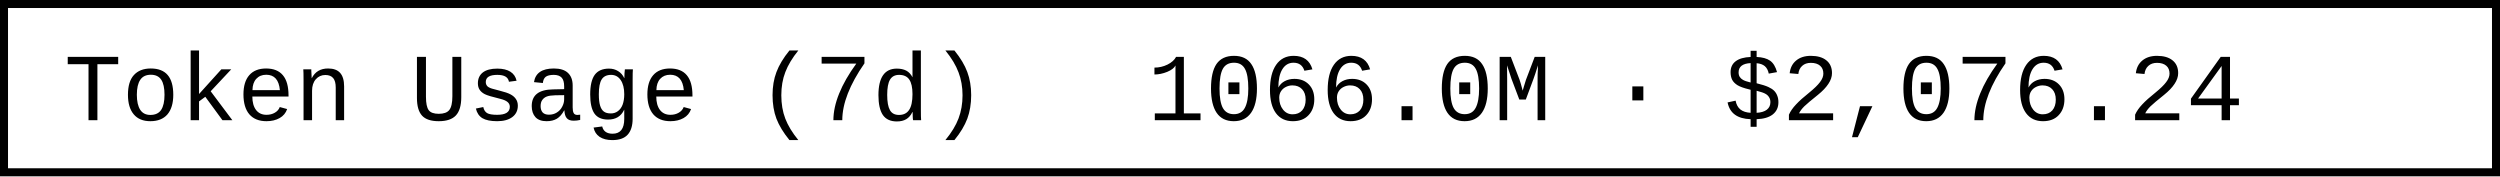
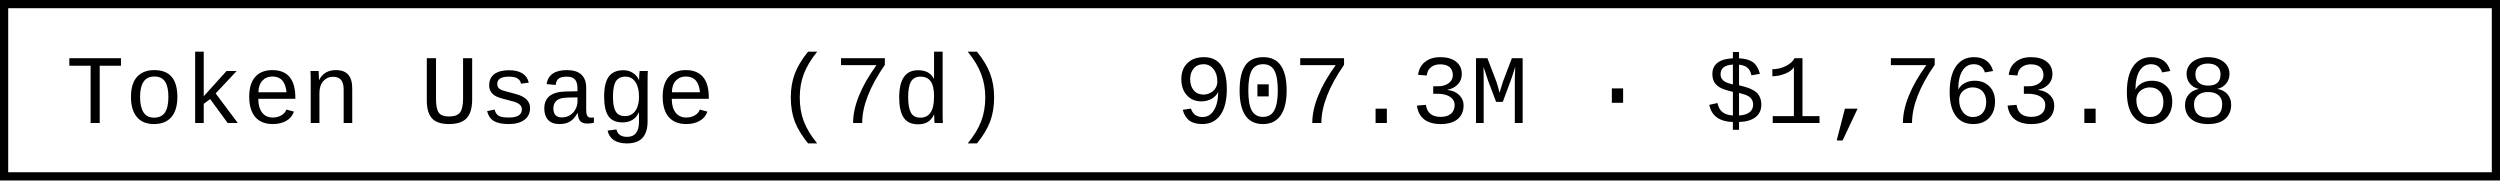
- <svg xmlns="http://www.w3.org/2000/svg" width="312" height="22" role="img" aria-label="Token Usage (7d): 1066.0M · $2,076.24">
-   <rect x="0.5" y="0.5" width="311" height="21" fill="#fff" stroke="#000" stroke-width="1" />
+ <svg xmlns="http://www.w3.org/2000/svg" width="304.8" height="22" role="img" aria-label="Token Usage (7d): 907.3M · $1,763.68">
+   <rect x="0.5" y="0.5" width="303.8" height="21" fill="#fff" stroke="#000" stroke-width="1" />
  <g font-family="'Consolas','Monaco','Courier New',monospace" font-size="12" fill="#000">
    <text x="8" y="15">Token Usage (7d)</text>
-     <text x="143.2" y="15">1066.0M · $2,076.24</text>
+     <text x="143.2" y="15">907.3M · $1,763.68</text>
  </g>
</svg>
